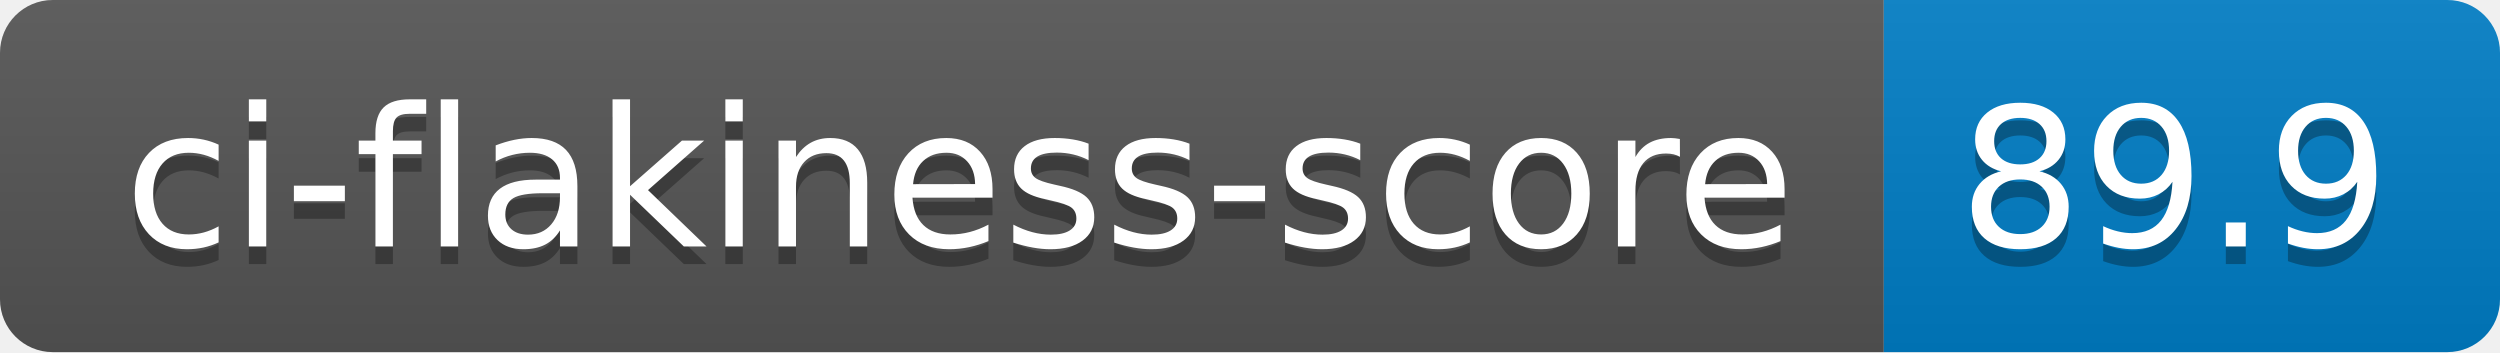
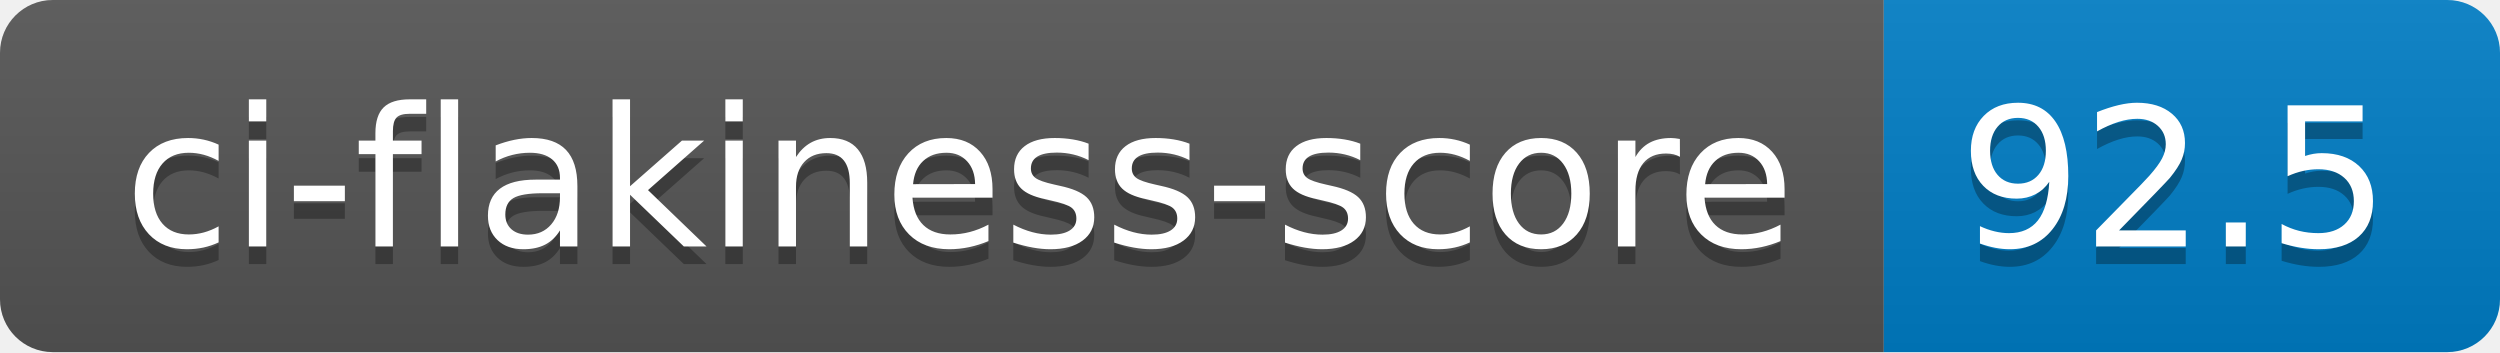
- <svg xmlns="http://www.w3.org/2000/svg" width="142" height="20" role="img" aria-label="ci-flakiness-score: 89.9">
+ <svg xmlns="http://www.w3.org/2000/svg" width="142" height="20" role="img" aria-label="ci-flakiness-score: 92.5">
  <linearGradient id="s" x2="0" y2="100%">
    <stop offset="0" stop-color="#bbb" stop-opacity=".1" />
    <stop offset="1" stop-opacity=".1" />
  </linearGradient>
  <clipPath id="r">
    <rect width="142" height="20" rx="3" fill="#fff" />
  </clipPath>
  <g clip-path="url(#r)">
    <rect width="107" height="20" fill="#555" />
    <rect x="107" width="35" height="20" fill="#007ec6" />
    <rect width="142" height="20" fill="url(#s)" />
  </g>
  <g fill="#fff" text-anchor="middle" font-family="Verdana,Geneva,DejaVu Sans,sans-serif" text-rendering="geometricPrecision" font-size="110">
    <text aria-hidden="true" x="545" y="150" fill="#010101" fill-opacity=".3" transform="scale(.1)" textLength="970">ci-flakiness-score</text>
    <text x="545" y="140" transform="scale(.1)" fill="#fff" textLength="970">ci-flakiness-score</text>
-     <text aria-hidden="true" x="1235" y="150" fill="#010101" fill-opacity=".3" transform="scale(.1)" textLength="250">89.9</text>
-     <text x="1235" y="140" transform="scale(.1)" fill="#fff" textLength="250">89.9</text>
+     <text aria-hidden="true" x="1235" y="150" fill="#010101" fill-opacity=".3" transform="scale(.1)" textLength="250">92.5</text>
+     <text x="1235" y="140" transform="scale(.1)" fill="#fff" textLength="250">92.5</text>
  </g>
</svg>
